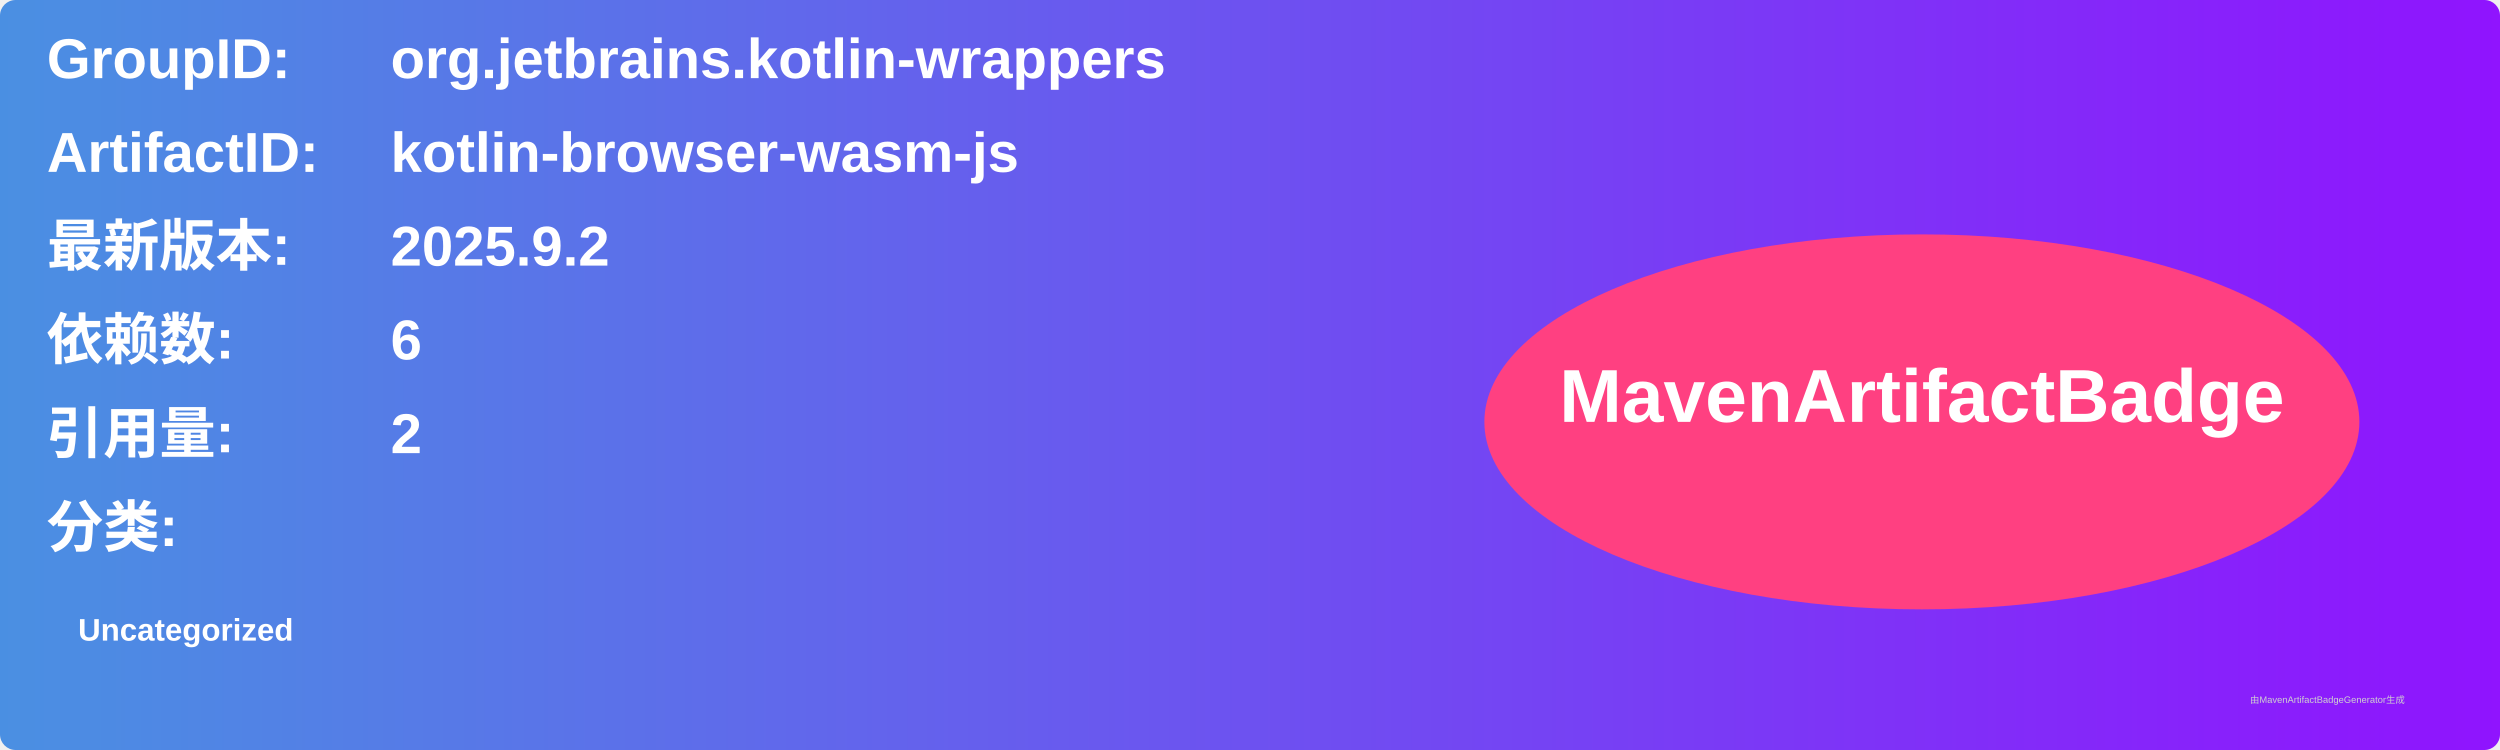
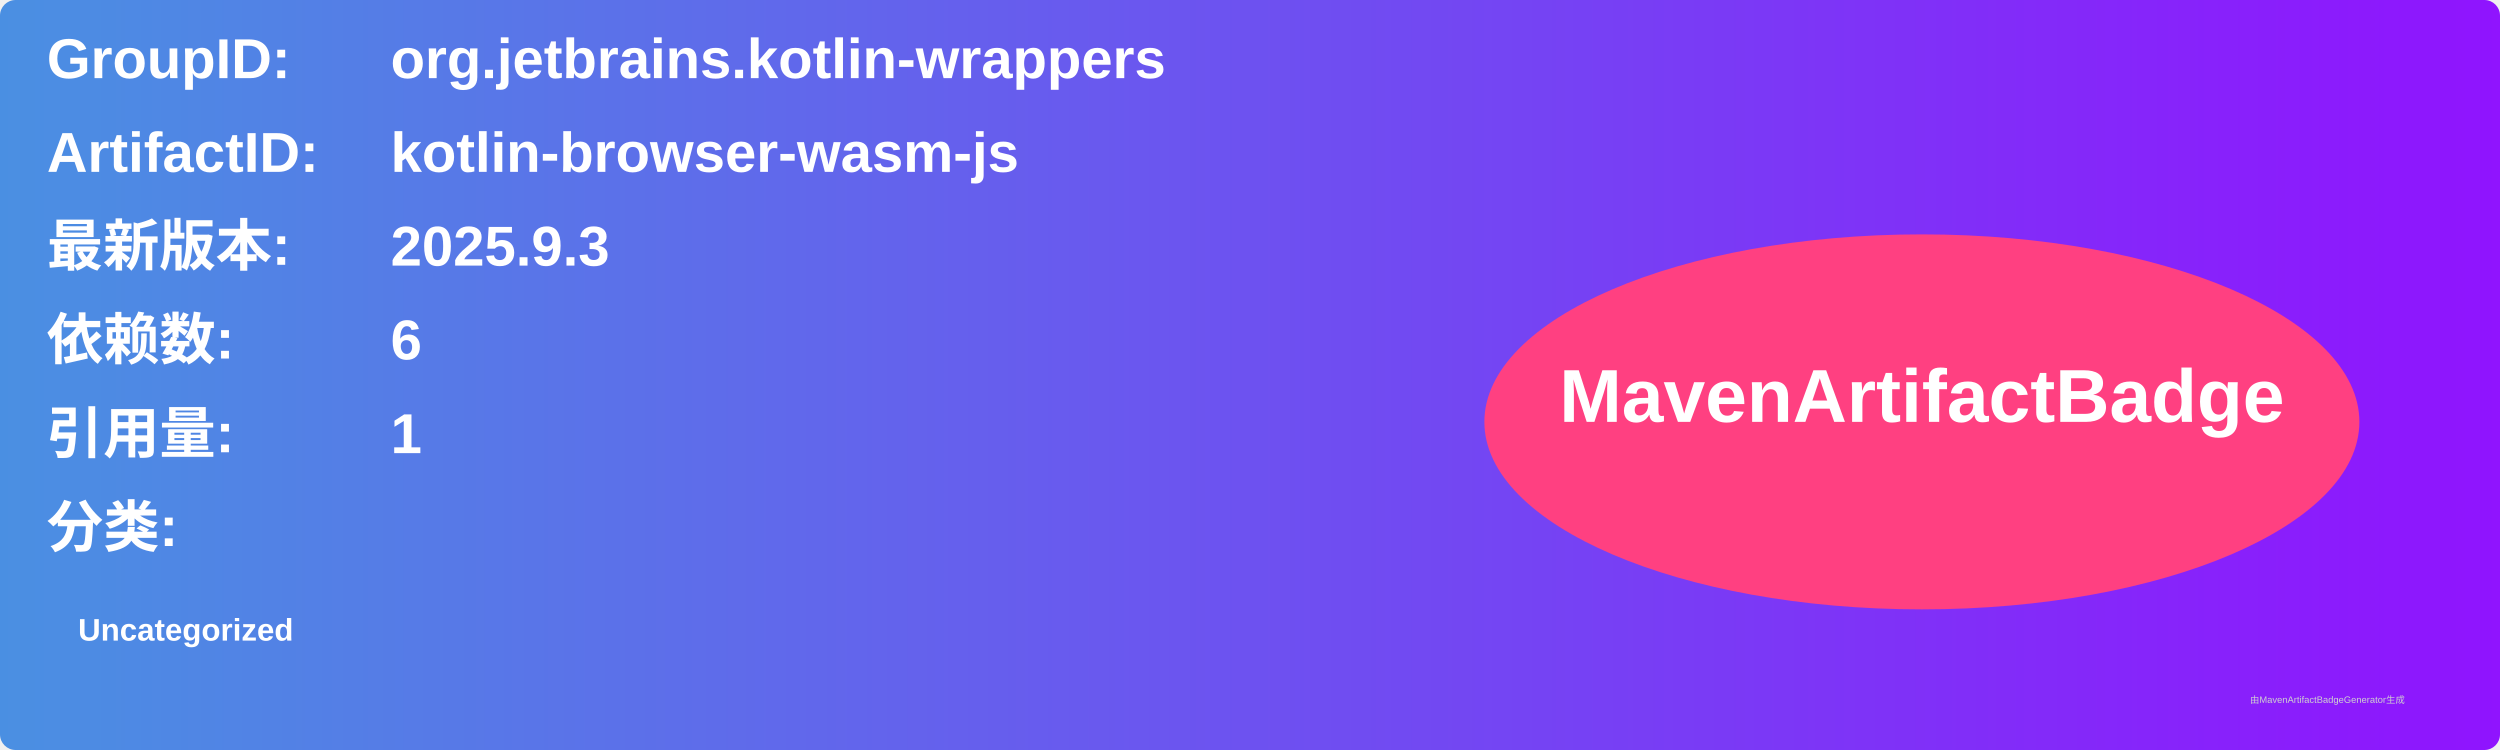
<svg xmlns="http://www.w3.org/2000/svg" width="800" height="240" viewBox="0 0 800 240">
  <linearGradient id="grad" x1="0%" y1="0%" x2="100%" y2="0%">
    <stop offset="0%" stop-color="#4a90e2" />
    <stop offset="100%" stop-color="#9013fe" />
  </linearGradient>
  <rect width="100%" height="100%" rx="5" ry="5" fill="url(#grad)" />
  <g transform="translate(15, 15)">
    <text x="0" y="10" font-family="Arial" font-size="18" fill="white" font-weight="bold" width="260">GroupID:</text>
    <text x="110" y="10" font-family="Arial" font-size="18" fill="white" font-weight="bold" width="460">org.jetbrains.kotlin-wrappers</text>
    <text x="0" y="40" font-family="Arial" font-size="18" fill="white" font-weight="bold" width="260">ArtifactID:</text>
    <text x="110" y="40" font-family="Arial" font-size="18" fill="white" font-weight="bold" width="460">kotlin-browser-wasm-js</text>
    <text x="0" y="70" font-family="Arial" font-size="18" fill="white" font-weight="bold">最新版本:</text>
    <text x="110" y="70" font-family="Arial" font-size="18" fill="white" font-weight="bold">
-       <tspan font-weight="bold">2025.9.2</tspan>
+       <tspan font-weight="bold">2025.9.3</tspan>
    </text>
    <text x="0" y="100" font-family="Arial" font-size="18" fill="white" font-weight="bold">依赖数: </text>
    <text x="110" y="100" font-family="Arial" font-size="18" fill="white">
      <tspan font-weight="bold">6</tspan>
    </text>
    <text x="0" y="130" font-family="Arial" font-size="18" fill="white" font-weight="bold">引用量: </text>
    <text x="110" y="130" font-family="Arial" font-size="18" fill="white">
-       <tspan font-weight="bold">2</tspan>
+       <tspan font-weight="bold">1</tspan>
    </text>
    <text x="0" y="160" font-family="Arial" font-size="18" fill="white" font-weight="bold">分类:</text>
    <text x="10" y="190" font-family="Arial" font-size="10" fill="white">
      <tspan font-weight="bold">Uncategorized</tspan>
    </text>
    <ellipse cx="600" cy="120" rx="140" ry="60" fill="#ff4081" />
    <text x="600" y="120" text-anchor="middle" font-family="Arial" font-size="24" fill="white" font-weight="bold">MavenArtifactBadge</text>
  </g>
  <text x="720" y="225" font-family="Arial" font-size="3" fill="#d0d0d0">由MavenArtifactBadgeGenerator生成</text>
</svg>
